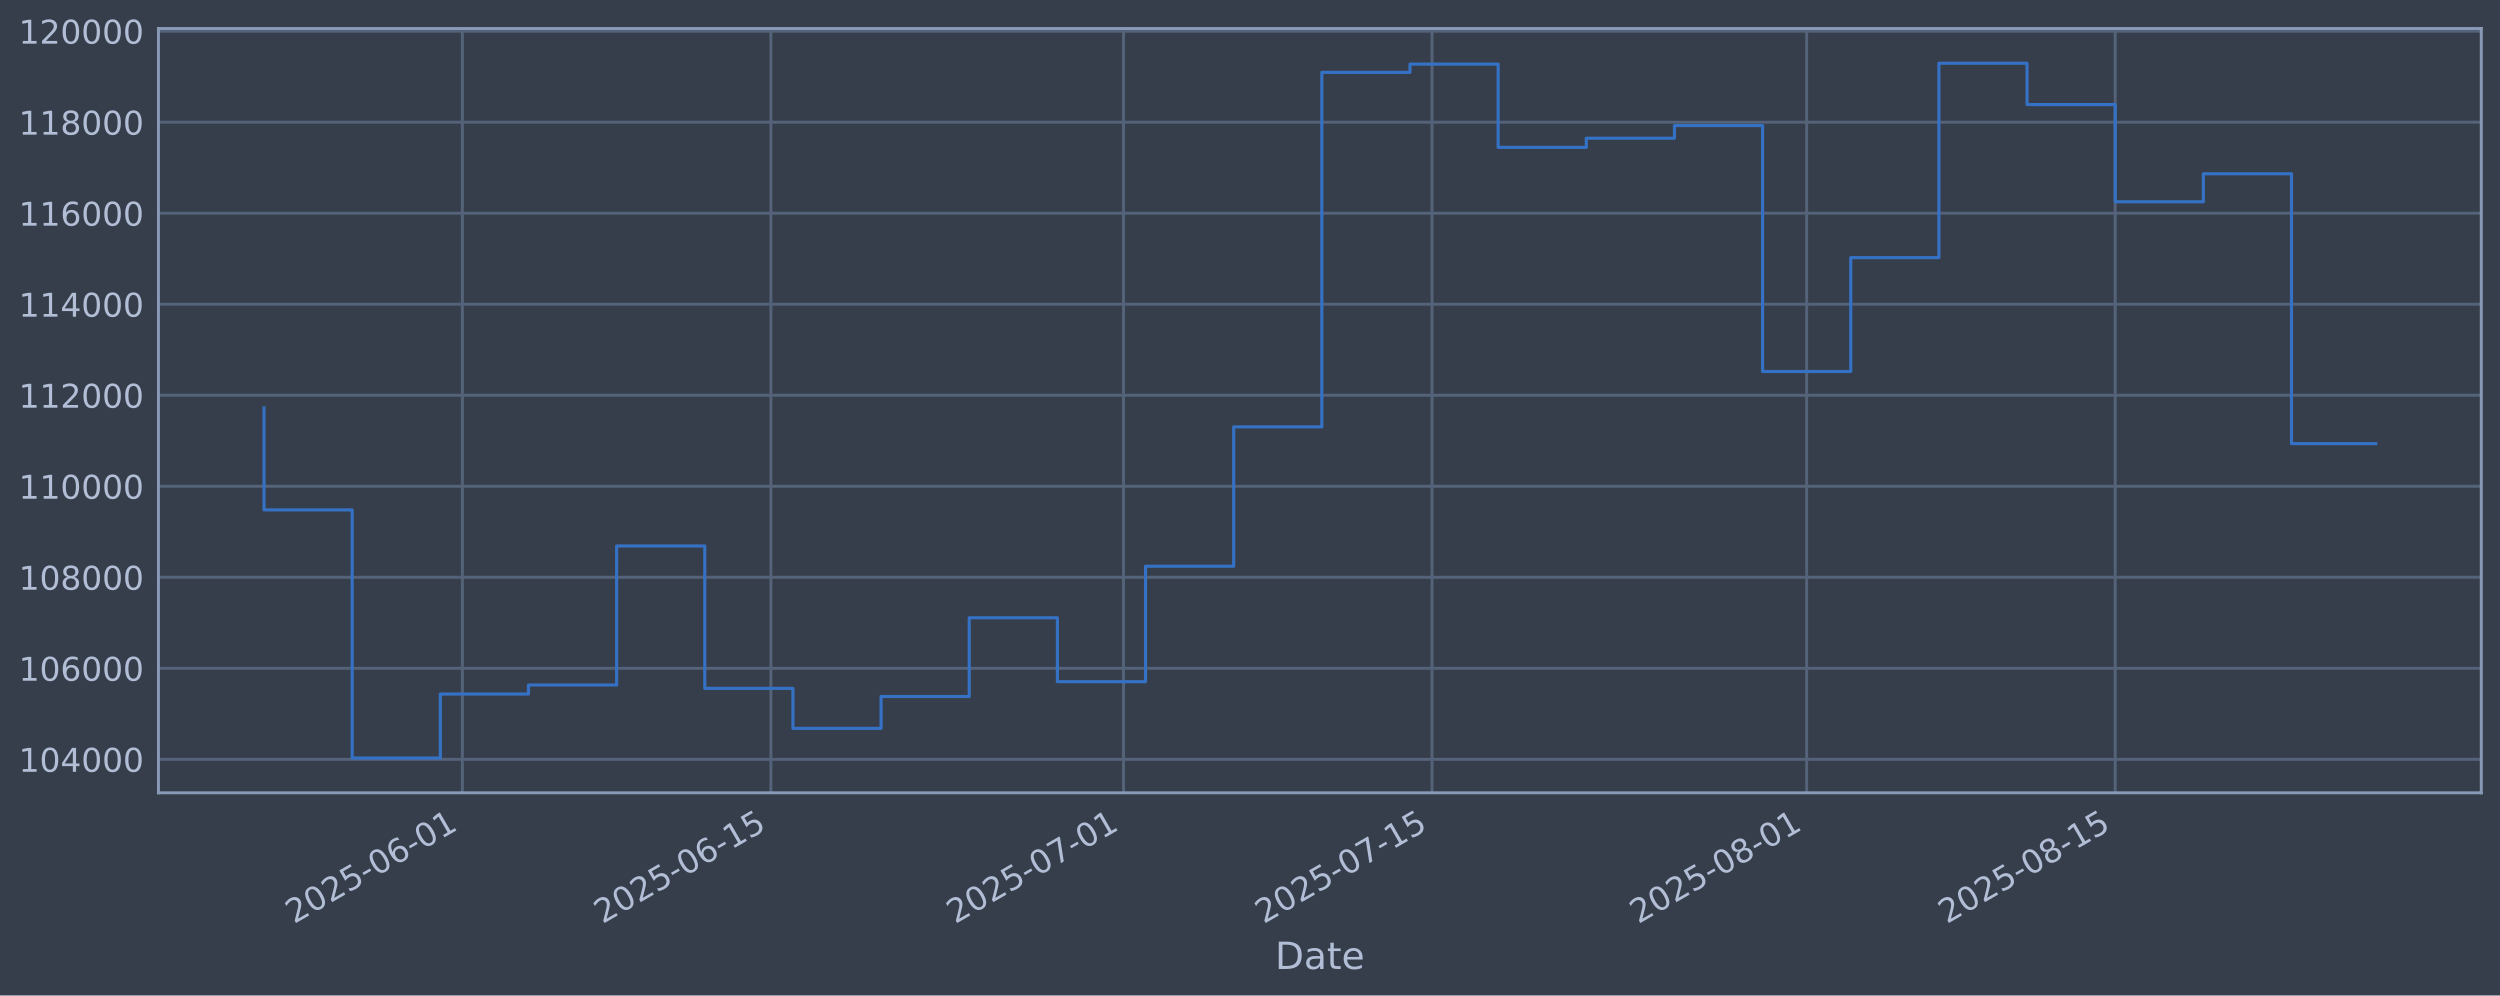
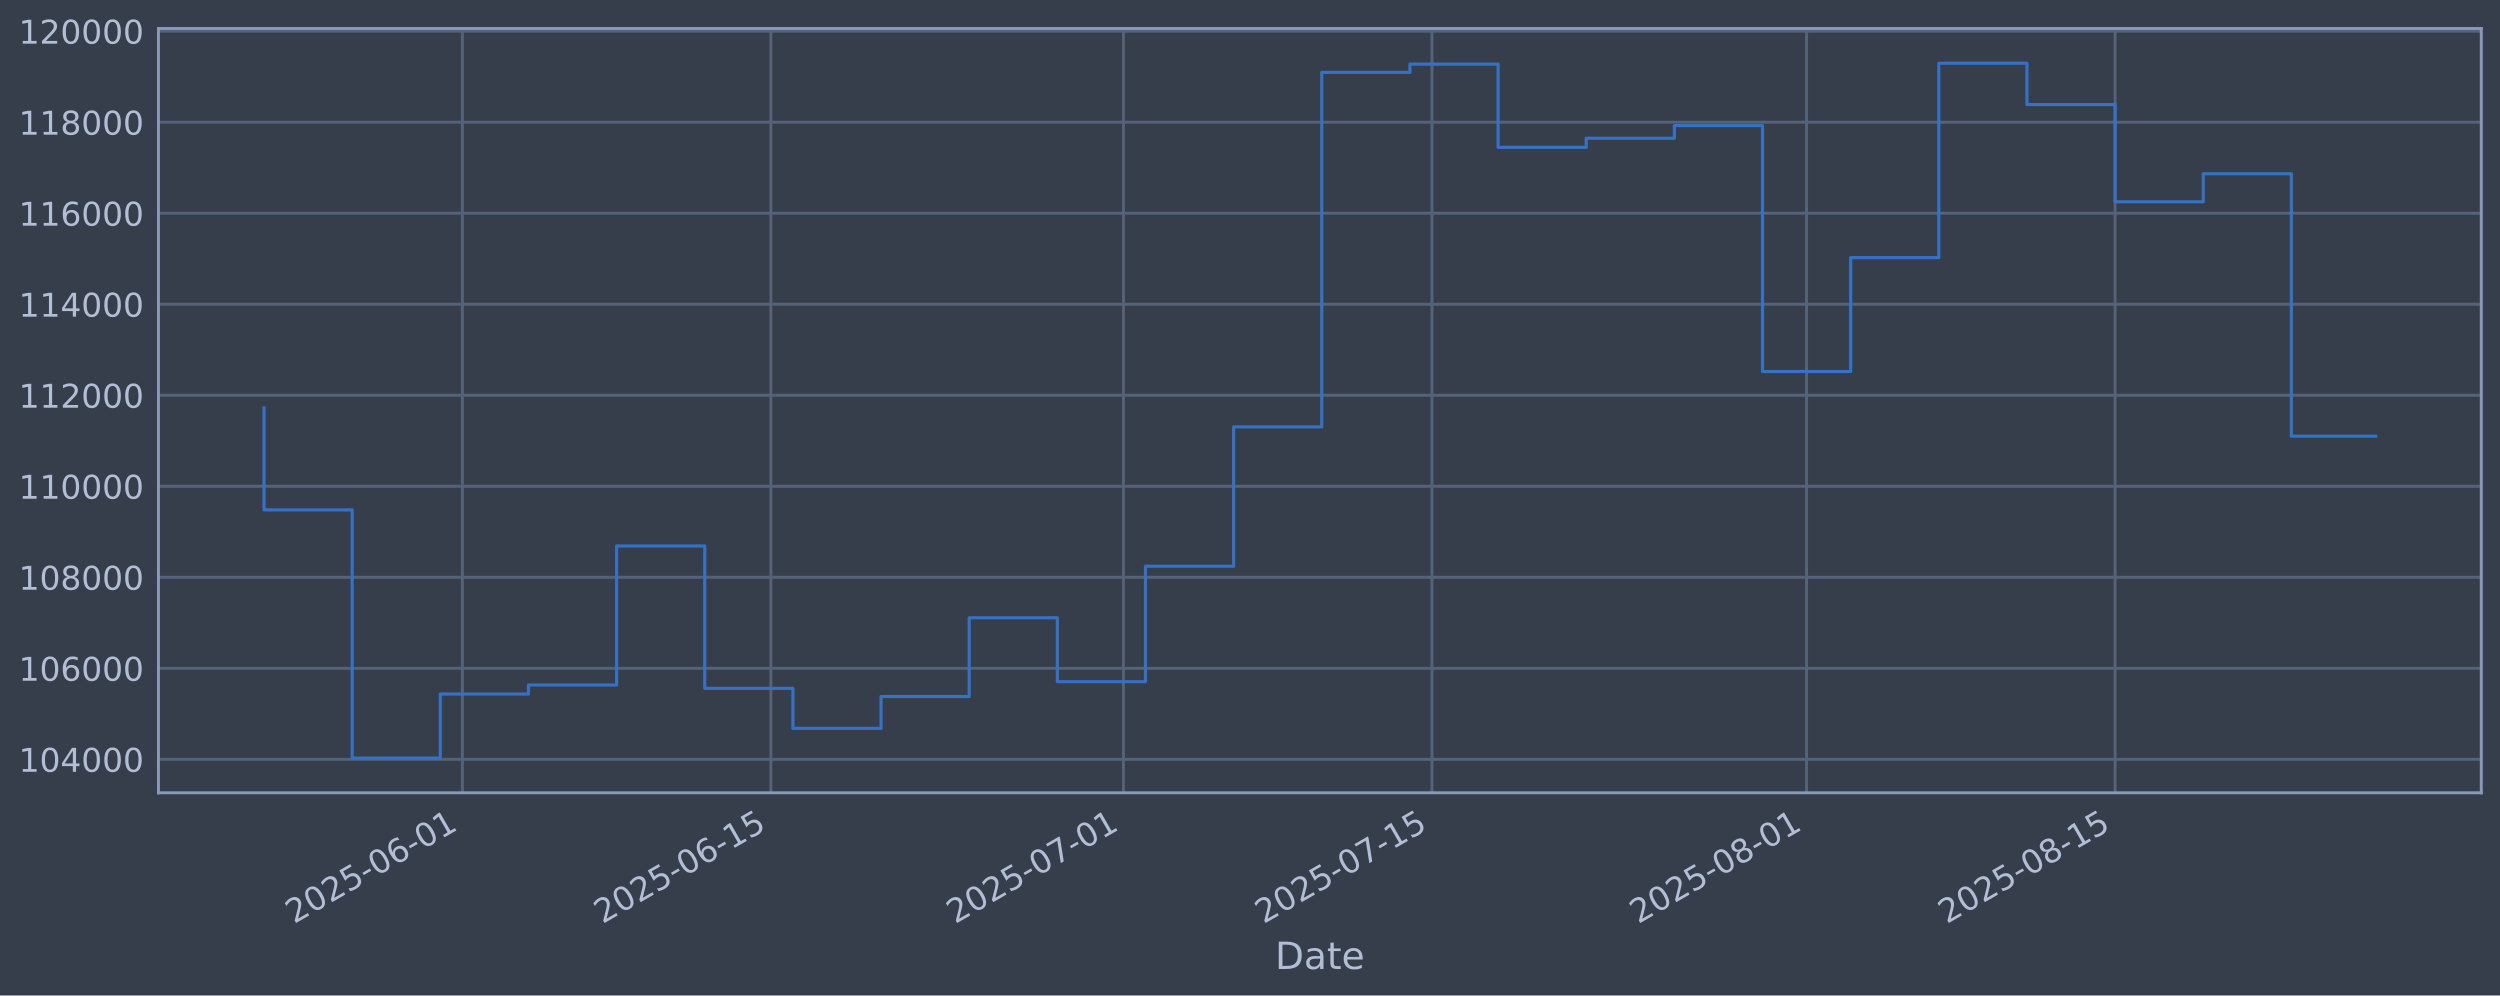
<svg xmlns="http://www.w3.org/2000/svg" xmlns:xlink="http://www.w3.org/1999/xlink" width="960.9pt" height="382.628pt" viewBox="0 0 960.9 382.628" version="1.1">
  <defs>
    <style type="text/css">*{stroke-linejoin: round; stroke-linecap: butt}</style>
  </defs>
  <g id="figure_1">
    <g id="patch_1">
      <path d="M 0 382.628  L 960.9 382.628  L 960.9 0  L 0 0  z " style="fill: #373e4b" />
    </g>
    <g id="axes_1">
      <g id="patch_2">
        <path d="M 60.901 304.718  L 953.701 304.718  L 953.701 10.958  L 60.901 10.958  z " style="fill: #373e4b" />
      </g>
      <g id="matplotlib.axis_1">
        <g id="xtick_1">
          <g id="line2d_1">
-             <path d="M 177.716 304.718  L 177.716 10.958  " clip-path="url(#p96a6a3a273)" style="fill: none; stroke: #546379; stroke-width: 1.12; stroke-linecap: square" />
+             <path d="M 177.712 304.718  L 177.712 10.958  " clip-path="url(#pba2440bb4a)" style="fill: none; stroke: #546379; stroke-width: 1.12; stroke-linecap: square" />
          </g>
          <g id="line2d_2" />
          <g id="text_1">
-             <g style="fill: #b1bed6" transform="translate(112.9906 355.2226) rotate(-30) scale(0.126 -0.126)">
+             <g style="fill: #b1bed6" transform="translate(112.9862 355.2226) rotate(-30) scale(0.126 -0.126)">
              <defs>
                <path id="DejaVuSans-32" d="M 1228 531  L 3431 531  L 3431 0  L 469 0  L 469 531  Q 828 903 1448 1529  Q 2069 2156 2228 2338  Q 2531 2678 2651 2914  Q 2772 3150 2772 3378  Q 2772 3750 2511 3984  Q 2250 4219 1831 4219  Q 1534 4219 1204 4116  Q 875 4013 500 3803  L 500 4441  Q 881 4594 1212 4672  Q 1544 4750 1819 4750  Q 2544 4750 2975 4387  Q 3406 4025 3406 3419  Q 3406 3131 3298 2873  Q 3191 2616 2906 2266  Q 2828 2175 2409 1742  Q 1991 1309 1228 531  z " transform="scale(0.015625)" />
                <path id="DejaVuSans-30" d="M 2034 4250  Q 1547 4250 1301 3770  Q 1056 3291 1056 2328  Q 1056 1369 1301 889  Q 1547 409 2034 409  Q 2525 409 2770 889  Q 3016 1369 3016 2328  Q 3016 3291 2770 3770  Q 2525 4250 2034 4250  z M 2034 4750  Q 2819 4750 3233 4129  Q 3647 3509 3647 2328  Q 3647 1150 3233 529  Q 2819 -91 2034 -91  Q 1250 -91 836 529  Q 422 1150 422 2328  Q 422 3509 836 4129  Q 1250 4750 2034 4750  z " transform="scale(0.015625)" />
                <path id="DejaVuSans-35" d="M 691 4666  L 3169 4666  L 3169 4134  L 1269 4134  L 1269 2991  Q 1406 3038 1543 3061  Q 1681 3084 1819 3084  Q 2600 3084 3056 2656  Q 3513 2228 3513 1497  Q 3513 744 3044 326  Q 2575 -91 1722 -91  Q 1428 -91 1123 -41  Q 819 9 494 109  L 494 744  Q 775 591 1075 516  Q 1375 441 1709 441  Q 2250 441 2565 725  Q 2881 1009 2881 1497  Q 2881 1984 2565 2268  Q 2250 2553 1709 2553  Q 1456 2553 1204 2497  Q 953 2441 691 2322  L 691 4666  z " transform="scale(0.015625)" />
                <path id="DejaVuSans-2d" d="M 313 2009  L 1997 2009  L 1997 1497  L 313 1497  L 313 2009  z " transform="scale(0.015625)" />
                <path id="DejaVuSans-36" d="M 2113 2584  Q 1688 2584 1439 2293  Q 1191 2003 1191 1497  Q 1191 994 1439 701  Q 1688 409 2113 409  Q 2538 409 2786 701  Q 3034 994 3034 1497  Q 3034 2003 2786 2293  Q 2538 2584 2113 2584  z M 3366 4563  L 3366 3988  Q 3128 4100 2886 4159  Q 2644 4219 2406 4219  Q 1781 4219 1451 3797  Q 1122 3375 1075 2522  Q 1259 2794 1537 2939  Q 1816 3084 2150 3084  Q 2853 3084 3261 2657  Q 3669 2231 3669 1497  Q 3669 778 3244 343  Q 2819 -91 2113 -91  Q 1303 -91 875 529  Q 447 1150 447 2328  Q 447 3434 972 4092  Q 1497 4750 2381 4750  Q 2619 4750 2861 4703  Q 3103 4656 3366 4563  z " transform="scale(0.015625)" />
                <path id="DejaVuSans-31" d="M 794 531  L 1825 531  L 1825 4091  L 703 3866  L 703 4441  L 1819 4666  L 2450 4666  L 2450 531  L 3481 531  L 3481 0  L 794 0  L 794 531  z " transform="scale(0.015625)" />
              </defs>
              <use xlink:href="#DejaVuSans-32" />
              <use xlink:href="#DejaVuSans-30" transform="translate(63.62305 0)" />
              <use xlink:href="#DejaVuSans-32" transform="translate(127.2461 0)" />
              <use xlink:href="#DejaVuSans-35" transform="translate(190.8691 0)" />
              <use xlink:href="#DejaVuSans-2d" transform="translate(254.4922 0)" />
              <use xlink:href="#DejaVuSans-30" transform="translate(290.5762 0)" />
              <use xlink:href="#DejaVuSans-36" transform="translate(354.1992 0)" />
              <use xlink:href="#DejaVuSans-2d" transform="translate(417.8223 0)" />
              <use xlink:href="#DejaVuSans-30" transform="translate(453.9062 0)" />
              <use xlink:href="#DejaVuSans-31" transform="translate(517.5293 0)" />
            </g>
          </g>
        </g>
        <g id="xtick_2">
          <g id="line2d_3">
-             <path d="M 296.302 304.718  L 296.302 10.958  " clip-path="url(#p96a6a3a273)" style="fill: none; stroke: #546379; stroke-width: 1.12; stroke-linecap: square" />
+             <path d="M 296.291 304.718  L 296.291 10.958  " clip-path="url(#pba2440bb4a)" style="fill: none; stroke: #546379; stroke-width: 1.12; stroke-linecap: square" />
          </g>
          <g id="line2d_4" />
          <g id="text_2">
-             <g style="fill: #b1bed6" transform="translate(231.5766 355.2226) rotate(-30) scale(0.126 -0.126)">
+             <g style="fill: #b1bed6" transform="translate(231.5651 355.2226) rotate(-30) scale(0.126 -0.126)">
              <use xlink:href="#DejaVuSans-32" />
              <use xlink:href="#DejaVuSans-30" transform="translate(63.62305 0)" />
              <use xlink:href="#DejaVuSans-32" transform="translate(127.2461 0)" />
              <use xlink:href="#DejaVuSans-35" transform="translate(190.8691 0)" />
              <use xlink:href="#DejaVuSans-2d" transform="translate(254.4922 0)" />
              <use xlink:href="#DejaVuSans-30" transform="translate(290.5762 0)" />
              <use xlink:href="#DejaVuSans-36" transform="translate(354.1992 0)" />
              <use xlink:href="#DejaVuSans-2d" transform="translate(417.8223 0)" />
              <use xlink:href="#DejaVuSans-31" transform="translate(453.9062 0)" />
              <use xlink:href="#DejaVuSans-35" transform="translate(517.5293 0)" />
            </g>
          </g>
        </g>
        <g id="xtick_3">
          <g id="line2d_5">
-             <path d="M 431.829 304.718  L 431.829 10.958  " clip-path="url(#p96a6a3a273)" style="fill: none; stroke: #546379; stroke-width: 1.12; stroke-linecap: square" />
+             <path d="M 431.809 304.718  L 431.809 10.958  " clip-path="url(#pba2440bb4a)" style="fill: none; stroke: #546379; stroke-width: 1.12; stroke-linecap: square" />
          </g>
          <g id="line2d_6" />
          <g id="text_3">
-             <g style="fill: #b1bed6" transform="translate(367.1034 355.2226) rotate(-30) scale(0.126 -0.126)">
+             <g style="fill: #b1bed6" transform="translate(367.084 355.2226) rotate(-30) scale(0.126 -0.126)">
              <defs>
                <path id="DejaVuSans-37" d="M 525 4666  L 3525 4666  L 3525 4397  L 1831 0  L 1172 0  L 2766 4134  L 525 4134  L 525 4666  z " transform="scale(0.015625)" />
              </defs>
              <use xlink:href="#DejaVuSans-32" />
              <use xlink:href="#DejaVuSans-30" transform="translate(63.62305 0)" />
              <use xlink:href="#DejaVuSans-32" transform="translate(127.2461 0)" />
              <use xlink:href="#DejaVuSans-35" transform="translate(190.8691 0)" />
              <use xlink:href="#DejaVuSans-2d" transform="translate(254.4922 0)" />
              <use xlink:href="#DejaVuSans-30" transform="translate(290.5762 0)" />
              <use xlink:href="#DejaVuSans-37" transform="translate(354.1992 0)" />
              <use xlink:href="#DejaVuSans-2d" transform="translate(417.8223 0)" />
              <use xlink:href="#DejaVuSans-30" transform="translate(453.9062 0)" />
              <use xlink:href="#DejaVuSans-31" transform="translate(517.5293 0)" />
            </g>
          </g>
        </g>
        <g id="xtick_4">
          <g id="line2d_7">
-             <path d="M 550.415 304.718  L 550.415 10.958  " clip-path="url(#p96a6a3a273)" style="fill: none; stroke: #546379; stroke-width: 1.12; stroke-linecap: square" />
+             <path d="M 550.388 304.718  L 550.388 10.958  " clip-path="url(#pba2440bb4a)" style="fill: none; stroke: #546379; stroke-width: 1.12; stroke-linecap: square" />
          </g>
          <g id="line2d_8" />
          <g id="text_4">
-             <g style="fill: #b1bed6" transform="translate(485.6893 355.2226) rotate(-30) scale(0.126 -0.126)">
+             <g style="fill: #b1bed6" transform="translate(485.663 355.2226) rotate(-30) scale(0.126 -0.126)">
              <use xlink:href="#DejaVuSans-32" />
              <use xlink:href="#DejaVuSans-30" transform="translate(63.62305 0)" />
              <use xlink:href="#DejaVuSans-32" transform="translate(127.2461 0)" />
              <use xlink:href="#DejaVuSans-35" transform="translate(190.8691 0)" />
              <use xlink:href="#DejaVuSans-2d" transform="translate(254.4922 0)" />
              <use xlink:href="#DejaVuSans-30" transform="translate(290.5762 0)" />
              <use xlink:href="#DejaVuSans-37" transform="translate(354.1992 0)" />
              <use xlink:href="#DejaVuSans-2d" transform="translate(417.8223 0)" />
              <use xlink:href="#DejaVuSans-31" transform="translate(453.9062 0)" />
              <use xlink:href="#DejaVuSans-35" transform="translate(517.5293 0)" />
            </g>
          </g>
        </g>
        <g id="xtick_5">
          <g id="line2d_9">
-             <path d="M 694.412 304.718  L 694.412 10.958  " clip-path="url(#p96a6a3a273)" style="fill: none; stroke: #546379; stroke-width: 1.12; stroke-linecap: square" />
+             <path d="M 694.377 304.718  L 694.377 10.958  " clip-path="url(#pba2440bb4a)" style="fill: none; stroke: #546379; stroke-width: 1.12; stroke-linecap: square" />
          </g>
          <g id="line2d_10" />
          <g id="text_5">
-             <g style="fill: #b1bed6" transform="translate(629.6865 355.2226) rotate(-30) scale(0.126 -0.126)">
+             <g style="fill: #b1bed6" transform="translate(629.6517 355.2226) rotate(-30) scale(0.126 -0.126)">
              <defs>
                <path id="DejaVuSans-38" d="M 2034 2216  Q 1584 2216 1326 1975  Q 1069 1734 1069 1313  Q 1069 891 1326 650  Q 1584 409 2034 409  Q 2484 409 2743 651  Q 3003 894 3003 1313  Q 3003 1734 2745 1975  Q 2488 2216 2034 2216  z M 1403 2484  Q 997 2584 770 2862  Q 544 3141 544 3541  Q 544 4100 942 4425  Q 1341 4750 2034 4750  Q 2731 4750 3128 4425  Q 3525 4100 3525 3541  Q 3525 3141 3298 2862  Q 3072 2584 2669 2484  Q 3125 2378 3379 2068  Q 3634 1759 3634 1313  Q 3634 634 3220 271  Q 2806 -91 2034 -91  Q 1263 -91 848 271  Q 434 634 434 1313  Q 434 1759 690 2068  Q 947 2378 1403 2484  z M 1172 3481  Q 1172 3119 1398 2916  Q 1625 2713 2034 2713  Q 2441 2713 2670 2916  Q 2900 3119 2900 3481  Q 2900 3844 2670 4047  Q 2441 4250 2034 4250  Q 1625 4250 1398 4047  Q 1172 3844 1172 3481  z " transform="scale(0.015625)" />
              </defs>
              <use xlink:href="#DejaVuSans-32" />
              <use xlink:href="#DejaVuSans-30" transform="translate(63.62305 0)" />
              <use xlink:href="#DejaVuSans-32" transform="translate(127.2461 0)" />
              <use xlink:href="#DejaVuSans-35" transform="translate(190.8691 0)" />
              <use xlink:href="#DejaVuSans-2d" transform="translate(254.4922 0)" />
              <use xlink:href="#DejaVuSans-30" transform="translate(290.5762 0)" />
              <use xlink:href="#DejaVuSans-38" transform="translate(354.1992 0)" />
              <use xlink:href="#DejaVuSans-2d" transform="translate(417.8223 0)" />
              <use xlink:href="#DejaVuSans-30" transform="translate(453.9062 0)" />
              <use xlink:href="#DejaVuSans-31" transform="translate(517.5293 0)" />
            </g>
          </g>
        </g>
        <g id="xtick_6">
          <g id="line2d_11">
-             <path d="M 812.998 304.718  L 812.998 10.958  " clip-path="url(#p96a6a3a273)" style="fill: none; stroke: #546379; stroke-width: 1.12; stroke-linecap: square" />
+             <path d="M 812.956 304.718  L 812.956 10.958  " clip-path="url(#pba2440bb4a)" style="fill: none; stroke: #546379; stroke-width: 1.12; stroke-linecap: square" />
          </g>
          <g id="line2d_12" />
          <g id="text_6">
-             <g style="fill: #b1bed6" transform="translate(748.2725 355.2226) rotate(-30) scale(0.126 -0.126)">
+             <g style="fill: #b1bed6" transform="translate(748.2307 355.2226) rotate(-30) scale(0.126 -0.126)">
              <use xlink:href="#DejaVuSans-32" />
              <use xlink:href="#DejaVuSans-30" transform="translate(63.62305 0)" />
              <use xlink:href="#DejaVuSans-32" transform="translate(127.2461 0)" />
              <use xlink:href="#DejaVuSans-35" transform="translate(190.8691 0)" />
              <use xlink:href="#DejaVuSans-2d" transform="translate(254.4922 0)" />
              <use xlink:href="#DejaVuSans-30" transform="translate(290.5762 0)" />
              <use xlink:href="#DejaVuSans-38" transform="translate(354.1992 0)" />
              <use xlink:href="#DejaVuSans-2d" transform="translate(417.8223 0)" />
              <use xlink:href="#DejaVuSans-31" transform="translate(453.9062 0)" />
              <use xlink:href="#DejaVuSans-35" transform="translate(517.5293 0)" />
            </g>
          </g>
        </g>
        <g id="text_7">
          <g style="fill: #b1bed6" transform="translate(490.0914 372.4337) scale(0.144 -0.144)">
            <defs>
              <path id="DejaVuSans-44" d="M 1259 4147  L 1259 519  L 2022 519  Q 2988 519 3436 956  Q 3884 1394 3884 2338  Q 3884 3275 3436 3711  Q 2988 4147 2022 4147  L 1259 4147  z M 628 4666  L 1925 4666  Q 3281 4666 3915 4102  Q 4550 3538 4550 2338  Q 4550 1131 3912 565  Q 3275 0 1925 0  L 628 0  L 628 4666  z " transform="scale(0.015625)" />
              <path id="DejaVuSans-61" d="M 2194 1759  Q 1497 1759 1228 1600  Q 959 1441 959 1056  Q 959 750 1161 570  Q 1363 391 1709 391  Q 2188 391 2477 730  Q 2766 1069 2766 1631  L 2766 1759  L 2194 1759  z M 3341 1997  L 3341 0  L 2766 0  L 2766 531  Q 2569 213 2275 61  Q 1981 -91 1556 -91  Q 1019 -91 701 211  Q 384 513 384 1019  Q 384 1609 779 1909  Q 1175 2209 1959 2209  L 2766 2209  L 2766 2266  Q 2766 2663 2505 2880  Q 2244 3097 1772 3097  Q 1472 3097 1187 3025  Q 903 2953 641 2809  L 641 3341  Q 956 3463 1253 3523  Q 1550 3584 1831 3584  Q 2591 3584 2966 3190  Q 3341 2797 3341 1997  z " transform="scale(0.015625)" />
              <path id="DejaVuSans-74" d="M 1172 4494  L 1172 3500  L 2356 3500  L 2356 3053  L 1172 3053  L 1172 1153  Q 1172 725 1289 603  Q 1406 481 1766 481  L 2356 481  L 2356 0  L 1766 0  Q 1100 0 847 248  Q 594 497 594 1153  L 594 3053  L 172 3053  L 172 3500  L 594 3500  L 594 4494  L 1172 4494  z " transform="scale(0.015625)" />
              <path id="DejaVuSans-65" d="M 3597 1894  L 3597 1613  L 953 1613  Q 991 1019 1311 708  Q 1631 397 2203 397  Q 2534 397 2845 478  Q 3156 559 3463 722  L 3463 178  Q 3153 47 2828 -22  Q 2503 -91 2169 -91  Q 1331 -91 842 396  Q 353 884 353 1716  Q 353 2575 817 3079  Q 1281 3584 2069 3584  Q 2775 3584 3186 3129  Q 3597 2675 3597 1894  z M 3022 2063  Q 3016 2534 2758 2815  Q 2500 3097 2075 3097  Q 1594 3097 1305 2825  Q 1016 2553 972 2059  L 3022 2063  z " transform="scale(0.015625)" />
            </defs>
            <use xlink:href="#DejaVuSans-44" />
            <use xlink:href="#DejaVuSans-61" transform="translate(77.00195 0)" />
            <use xlink:href="#DejaVuSans-74" transform="translate(138.2812 0)" />
            <use xlink:href="#DejaVuSans-65" transform="translate(177.4902 0)" />
          </g>
        </g>
      </g>
      <g id="matplotlib.axis_2">
        <g id="ytick_1">
          <g id="line2d_13">
-             <path d="M 60.901 291.85  L 953.701 291.85  " clip-path="url(#p96a6a3a273)" style="fill: none; stroke: #546379; stroke-width: 1.12; stroke-linecap: square" />
+             <path d="M 60.901 291.85  L 953.701 291.85  " clip-path="url(#pba2440bb4a)" style="fill: none; stroke: #546379; stroke-width: 1.12; stroke-linecap: square" />
          </g>
          <g id="line2d_14" />
          <g id="text_8">
            <g style="fill: #b1bed6" transform="translate(7.2 296.6367) scale(0.126 -0.126)">
              <defs>
                <path id="DejaVuSans-34" d="M 2419 4116  L 825 1625  L 2419 1625  L 2419 4116  z M 2253 4666  L 3047 4666  L 3047 1625  L 3713 1625  L 3713 1100  L 3047 1100  L 3047 0  L 2419 0  L 2419 1100  L 313 1100  L 313 1709  L 2253 4666  z " transform="scale(0.015625)" />
              </defs>
              <use xlink:href="#DejaVuSans-31" />
              <use xlink:href="#DejaVuSans-30" transform="translate(63.62305 0)" />
              <use xlink:href="#DejaVuSans-34" transform="translate(127.2461 0)" />
              <use xlink:href="#DejaVuSans-30" transform="translate(190.8691 0)" />
              <use xlink:href="#DejaVuSans-30" transform="translate(254.4922 0)" />
              <use xlink:href="#DejaVuSans-30" transform="translate(318.1152 0)" />
            </g>
          </g>
        </g>
        <g id="ytick_2">
          <g id="line2d_15">
-             <path d="M 60.901 256.867  L 953.701 256.867  " clip-path="url(#p96a6a3a273)" style="fill: none; stroke: #546379; stroke-width: 1.12; stroke-linecap: square" />
+             <path d="M 60.901 256.867  L 953.701 256.867  " clip-path="url(#pba2440bb4a)" style="fill: none; stroke: #546379; stroke-width: 1.12; stroke-linecap: square" />
          </g>
          <g id="line2d_16" />
          <g id="text_9">
            <g style="fill: #b1bed6" transform="translate(7.2 261.6538) scale(0.126 -0.126)">
              <use xlink:href="#DejaVuSans-31" />
              <use xlink:href="#DejaVuSans-30" transform="translate(63.62305 0)" />
              <use xlink:href="#DejaVuSans-36" transform="translate(127.2461 0)" />
              <use xlink:href="#DejaVuSans-30" transform="translate(190.8691 0)" />
              <use xlink:href="#DejaVuSans-30" transform="translate(254.4922 0)" />
              <use xlink:href="#DejaVuSans-30" transform="translate(318.1152 0)" />
            </g>
          </g>
        </g>
        <g id="ytick_3">
          <g id="line2d_17">
-             <path d="M 60.901 221.884  L 953.701 221.884  " clip-path="url(#p96a6a3a273)" style="fill: none; stroke: #546379; stroke-width: 1.12; stroke-linecap: square" />
+             <path d="M 60.901 221.884  L 953.701 221.884  " clip-path="url(#pba2440bb4a)" style="fill: none; stroke: #546379; stroke-width: 1.12; stroke-linecap: square" />
          </g>
          <g id="line2d_18" />
          <g id="text_10">
            <g style="fill: #b1bed6" transform="translate(7.2 226.671) scale(0.126 -0.126)">
              <use xlink:href="#DejaVuSans-31" />
              <use xlink:href="#DejaVuSans-30" transform="translate(63.62305 0)" />
              <use xlink:href="#DejaVuSans-38" transform="translate(127.2461 0)" />
              <use xlink:href="#DejaVuSans-30" transform="translate(190.8691 0)" />
              <use xlink:href="#DejaVuSans-30" transform="translate(254.4922 0)" />
              <use xlink:href="#DejaVuSans-30" transform="translate(318.1152 0)" />
            </g>
          </g>
        </g>
        <g id="ytick_4">
          <g id="line2d_19">
-             <path d="M 60.901 186.901  L 953.701 186.901  " clip-path="url(#p96a6a3a273)" style="fill: none; stroke: #546379; stroke-width: 1.12; stroke-linecap: square" />
+             <path d="M 60.901 186.901  L 953.701 186.901  " clip-path="url(#pba2440bb4a)" style="fill: none; stroke: #546379; stroke-width: 1.12; stroke-linecap: square" />
          </g>
          <g id="line2d_20" />
          <g id="text_11">
            <g style="fill: #b1bed6" transform="translate(7.2 191.6882) scale(0.126 -0.126)">
              <use xlink:href="#DejaVuSans-31" />
              <use xlink:href="#DejaVuSans-31" transform="translate(63.62305 0)" />
              <use xlink:href="#DejaVuSans-30" transform="translate(127.2461 0)" />
              <use xlink:href="#DejaVuSans-30" transform="translate(190.8691 0)" />
              <use xlink:href="#DejaVuSans-30" transform="translate(254.4922 0)" />
              <use xlink:href="#DejaVuSans-30" transform="translate(318.1152 0)" />
            </g>
          </g>
        </g>
        <g id="ytick_5">
          <g id="line2d_21">
-             <path d="M 60.901 151.918  L 953.701 151.918  " clip-path="url(#p96a6a3a273)" style="fill: none; stroke: #546379; stroke-width: 1.12; stroke-linecap: square" />
+             <path d="M 60.901 151.918  L 953.701 151.918  " clip-path="url(#pba2440bb4a)" style="fill: none; stroke: #546379; stroke-width: 1.12; stroke-linecap: square" />
          </g>
          <g id="line2d_22" />
          <g id="text_12">
            <g style="fill: #b1bed6" transform="translate(7.2 156.7053) scale(0.126 -0.126)">
              <use xlink:href="#DejaVuSans-31" />
              <use xlink:href="#DejaVuSans-31" transform="translate(63.62305 0)" />
              <use xlink:href="#DejaVuSans-32" transform="translate(127.2461 0)" />
              <use xlink:href="#DejaVuSans-30" transform="translate(190.8691 0)" />
              <use xlink:href="#DejaVuSans-30" transform="translate(254.4922 0)" />
              <use xlink:href="#DejaVuSans-30" transform="translate(318.1152 0)" />
            </g>
          </g>
        </g>
        <g id="ytick_6">
          <g id="line2d_23">
-             <path d="M 60.901 116.936  L 953.701 116.936  " clip-path="url(#p96a6a3a273)" style="fill: none; stroke: #546379; stroke-width: 1.12; stroke-linecap: square" />
+             <path d="M 60.901 116.936  L 953.701 116.936  " clip-path="url(#pba2440bb4a)" style="fill: none; stroke: #546379; stroke-width: 1.12; stroke-linecap: square" />
          </g>
          <g id="line2d_24" />
          <g id="text_13">
            <g style="fill: #b1bed6" transform="translate(7.2 121.7225) scale(0.126 -0.126)">
              <use xlink:href="#DejaVuSans-31" />
              <use xlink:href="#DejaVuSans-31" transform="translate(63.62305 0)" />
              <use xlink:href="#DejaVuSans-34" transform="translate(127.2461 0)" />
              <use xlink:href="#DejaVuSans-30" transform="translate(190.8691 0)" />
              <use xlink:href="#DejaVuSans-30" transform="translate(254.4922 0)" />
              <use xlink:href="#DejaVuSans-30" transform="translate(318.1152 0)" />
            </g>
          </g>
        </g>
        <g id="ytick_7">
          <g id="line2d_25">
-             <path d="M 60.901 81.953  L 953.701 81.953  " clip-path="url(#p96a6a3a273)" style="fill: none; stroke: #546379; stroke-width: 1.12; stroke-linecap: square" />
+             <path d="M 60.901 81.953  L 953.701 81.953  " clip-path="url(#pba2440bb4a)" style="fill: none; stroke: #546379; stroke-width: 1.12; stroke-linecap: square" />
          </g>
          <g id="line2d_26" />
          <g id="text_14">
            <g style="fill: #b1bed6" transform="translate(7.2 86.73969) scale(0.126 -0.126)">
              <use xlink:href="#DejaVuSans-31" />
              <use xlink:href="#DejaVuSans-31" transform="translate(63.62305 0)" />
              <use xlink:href="#DejaVuSans-36" transform="translate(127.2461 0)" />
              <use xlink:href="#DejaVuSans-30" transform="translate(190.8691 0)" />
              <use xlink:href="#DejaVuSans-30" transform="translate(254.4922 0)" />
              <use xlink:href="#DejaVuSans-30" transform="translate(318.1152 0)" />
            </g>
          </g>
        </g>
        <g id="ytick_8">
          <g id="line2d_27">
-             <path d="M 60.901 46.97  L 953.701 46.97  " clip-path="url(#p96a6a3a273)" style="fill: none; stroke: #546379; stroke-width: 1.12; stroke-linecap: square" />
+             <path d="M 60.901 46.97  L 953.701 46.97  " clip-path="url(#pba2440bb4a)" style="fill: none; stroke: #546379; stroke-width: 1.12; stroke-linecap: square" />
          </g>
          <g id="line2d_28" />
          <g id="text_15">
            <g style="fill: #b1bed6" transform="translate(7.2 51.75686) scale(0.126 -0.126)">
              <use xlink:href="#DejaVuSans-31" />
              <use xlink:href="#DejaVuSans-31" transform="translate(63.62305 0)" />
              <use xlink:href="#DejaVuSans-38" transform="translate(127.2461 0)" />
              <use xlink:href="#DejaVuSans-30" transform="translate(190.8691 0)" />
              <use xlink:href="#DejaVuSans-30" transform="translate(254.4922 0)" />
              <use xlink:href="#DejaVuSans-30" transform="translate(318.1152 0)" />
            </g>
          </g>
        </g>
        <g id="ytick_9">
          <g id="line2d_29">
-             <path d="M 60.901 11.987  L 953.701 11.987  " clip-path="url(#p96a6a3a273)" style="fill: none; stroke: #546379; stroke-width: 1.12; stroke-linecap: square" />
+             <path d="M 60.901 11.987  L 953.701 11.987  " clip-path="url(#pba2440bb4a)" style="fill: none; stroke: #546379; stroke-width: 1.12; stroke-linecap: square" />
          </g>
          <g id="line2d_30" />
          <g id="text_16">
            <g style="fill: #b1bed6" transform="translate(7.2 16.77403) scale(0.126 -0.126)">
              <use xlink:href="#DejaVuSans-31" />
              <use xlink:href="#DejaVuSans-32" transform="translate(63.62305 0)" />
              <use xlink:href="#DejaVuSans-30" transform="translate(127.2461 0)" />
              <use xlink:href="#DejaVuSans-30" transform="translate(190.8691 0)" />
              <use xlink:href="#DejaVuSans-30" transform="translate(254.4922 0)" />
              <use xlink:href="#DejaVuSans-30" transform="translate(318.1152 0)" />
            </g>
          </g>
        </g>
      </g>
      <g id="line2d_31">
-         <path d="M 101.482 156.778  L 101.482 195.974  L 135.364 195.974  L 135.364 291.366  L 169.246 291.366  L 169.246 266.759  L 203.127 266.759  L 203.127 263.286  L 237.009 263.286  L 237.009 209.841  L 270.891 209.841  L 270.891 264.586  L 304.773 264.586  L 304.773 279.95  L 338.654 279.95  L 338.654 267.706  L 372.536 267.706  L 372.536 237.446  L 406.418 237.446  L 406.418 262.012  L 440.299 262.012  L 440.299 217.631  L 474.181 217.631  L 474.181 164.07  L 508.063 164.07  L 508.063 27.81  L 541.944 27.81  L 541.944 24.636  L 575.826 24.636  L 575.826 56.646  L 609.708 56.646  L 609.708 53.121  L 643.589 53.121  L 643.589 48.272  L 677.471 48.272  L 677.471 142.793  L 711.353 142.793  L 711.353 99.016  L 745.235 99.016  L 745.235 24.311  L 779.116 24.311  L 779.116 40.185  L 812.998 40.185  L 812.998 77.56  L 846.88 77.56  L 846.88 66.788  L 880.761 66.788  L 880.761 170.506  L 913.119 170.506  " clip-path="url(#p96a6a3a273)" style="fill: none; stroke: #3572c6; stroke-width: 1.2; stroke-linecap: square" />
+         <path d="M 101.482 156.778  L 101.482 195.974  L 135.362 195.974  L 135.362 291.366  L 169.242 291.366  L 169.242 266.759  L 203.121 266.759  L 203.121 263.286  L 237.001 263.286  L 237.001 209.841  L 270.881 209.841  L 270.881 264.586  L 304.761 264.586  L 304.761 279.95  L 338.64 279.95  L 338.64 267.706  L 372.52 267.706  L 372.52 237.446  L 406.4 237.446  L 406.4 262.012  L 440.279 262.012  L 440.279 217.631  L 474.159 217.631  L 474.159 164.07  L 508.039 164.07  L 508.039 27.81  L 541.919 27.81  L 541.919 24.636  L 575.798 24.636  L 575.798 56.646  L 609.678 56.646  L 609.678 53.121  L 643.558 53.121  L 643.558 48.272  L 677.437 48.272  L 677.437 142.793  L 711.317 142.793  L 711.317 99.016  L 745.197 99.016  L 745.197 24.311  L 779.076 24.311  L 779.076 40.185  L 812.956 40.185  L 812.956 77.56  L 846.836 77.56  L 846.836 66.788  L 880.716 66.788  L 880.716 167.651  L 913.119 167.651  " clip-path="url(#pba2440bb4a)" style="fill: none; stroke: #3572c6; stroke-width: 1.2; stroke-linecap: square" />
      </g>
      <g id="patch_3">
        <path d="M 60.901 304.718  L 60.901 10.958  " style="fill: none; stroke: #899ab8; stroke-width: 1.12; stroke-linejoin: miter; stroke-linecap: square" />
      </g>
      <g id="patch_4">
        <path d="M 953.701 304.718  L 953.701 10.958  " style="fill: none; stroke: #899ab8; stroke-width: 1.12; stroke-linejoin: miter; stroke-linecap: square" />
      </g>
      <g id="patch_5">
        <path d="M 60.901 304.718  L 953.701 304.718  " style="fill: none; stroke: #899ab8; stroke-width: 1.12; stroke-linejoin: miter; stroke-linecap: square" />
      </g>
      <g id="patch_6">
        <path d="M 60.901 10.958  L 953.701 10.958  " style="fill: none; stroke: #899ab8; stroke-width: 1.12; stroke-linejoin: miter; stroke-linecap: square" />
      </g>
    </g>
  </g>
  <defs>
-     <clipPath id="p96a6a3a273">
+     <clipPath id="pba2440bb4a">
      <rect x="60.901" y="10.958" width="892.8" height="293.76" />
    </clipPath>
  </defs>
</svg>
